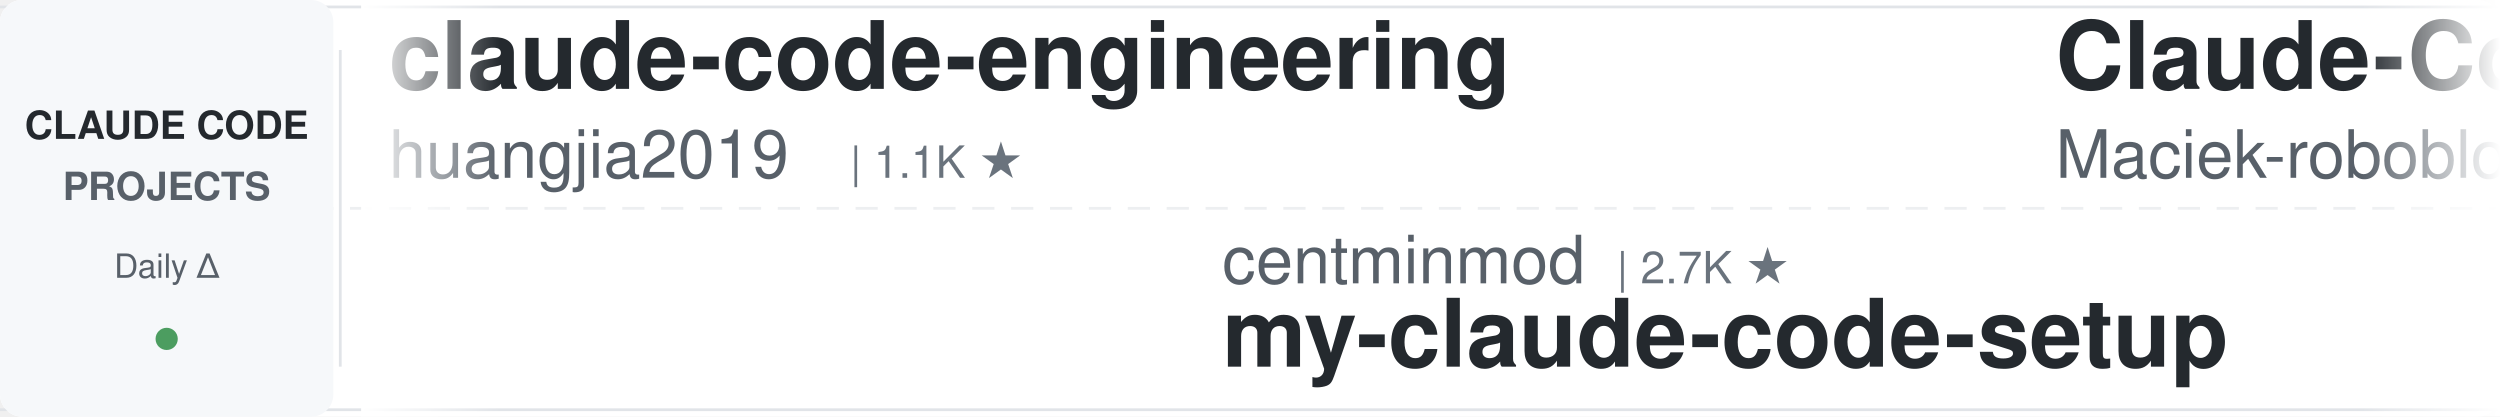
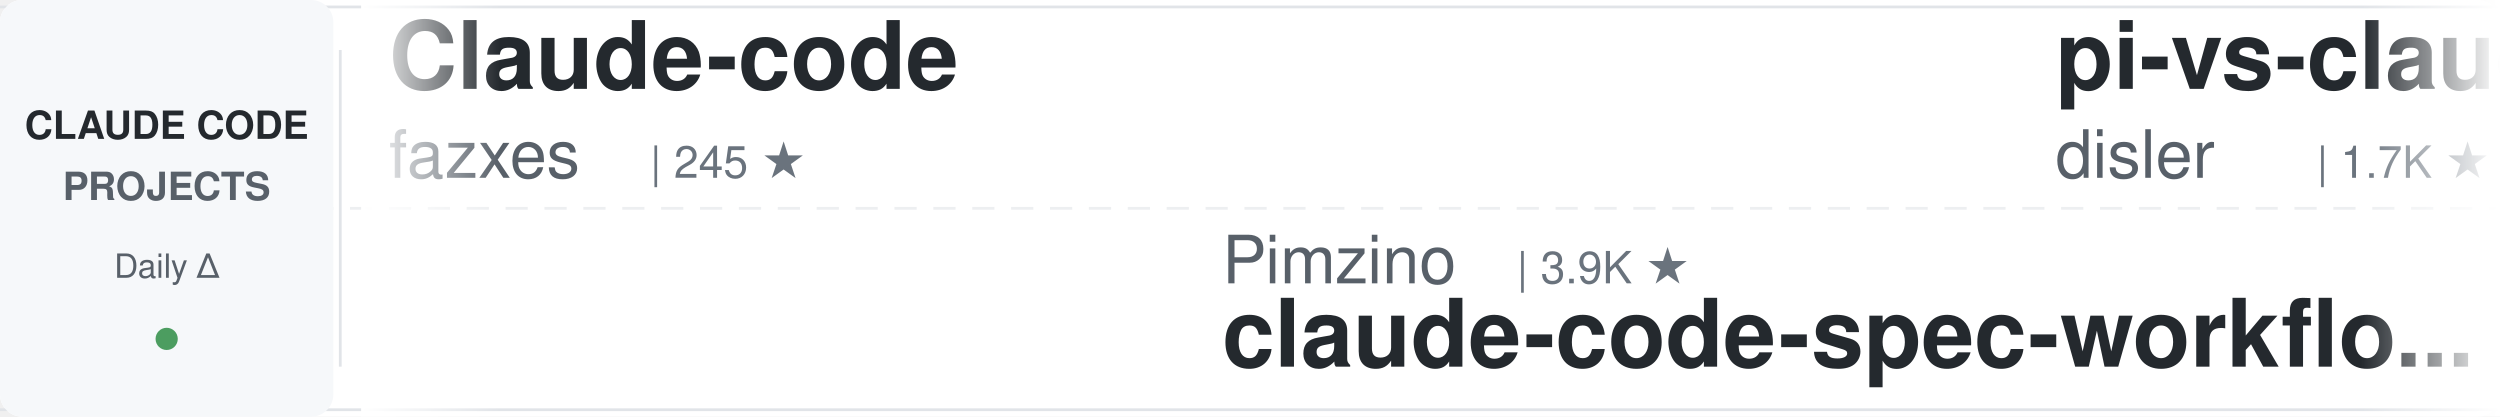
<svg xmlns="http://www.w3.org/2000/svg" width="900" height="150">
  <defs>
    <linearGradient id="awesomeLeftFade" x1="0%" y1="0%" x2="100%" y2="0%">
      <stop offset="0%" style="stop-color:#ffffff;stop-opacity:1" />
      <stop offset="100%" style="stop-color:#ffffff;stop-opacity:0" />
    </linearGradient>
    <linearGradient id="awesomeRightFade" x1="0%" y1="0%" x2="100%" y2="0%">
      <stop offset="0%" style="stop-color:#ffffff;stop-opacity:0" />
      <stop offset="100%" style="stop-color:#ffffff;stop-opacity:1" />
    </linearGradient>
  </defs>
  <rect width="900" height="150" fill="#ffffff" rx="8" />
  <rect x="0" y="2" width="900" height="1" fill="#e1e4e8" />
  <rect x="0" y="147" width="900" height="1" fill="#e1e4e8" />
  <line x1="0" y1="75" x2="900" y2="75" stroke="#e1e4e8" stroke-width="1" stroke-dasharray="8 6" opacity="0.6" />
  <rect x="0" y="0" width="120" height="150" fill="#f6f8fa" rx="8" />
  <text x="60" y="50" font-family="-apple-system, BlinkMacSystemFont, 'Segoe UI', Helvetica, Arial, sans-serif" font-size="14" font-weight="600" fill="#24292e" text-anchor="middle">CLAUDE CODE</text>
  <text x="60" y="72" font-family="-apple-system, BlinkMacSystemFont, 'Segoe UI', Helvetica, Arial, sans-serif" font-size="14" font-weight="600" fill="#586069" text-anchor="middle">PROJECTS</text>
  <text x="60" y="100" font-family="-apple-system, BlinkMacSystemFont, 'Segoe UI', Helvetica, Arial, sans-serif" font-size="12" font-weight="500" fill="#586069" text-anchor="middle">Daily Δ</text>
  <circle cx="60" cy="122" r="4" fill="#22863a" opacity="0.8" />
  <rect x="122" y="18" width="1" height="114" fill="#e1e4e8" />
  <clipPath id="awesomeTickerClip">
    <rect x="130" y="0" width="770" height="150" />
  </clipPath>
  <g clip-path="url(#awesomeTickerClip)">
    <g id="awesomeTickerItems">
      <animateTransform attributeName="transform" attributeType="XML" type="translate" from="0 0" to="-3000 0" dur="54s" repeatCount="indefinite" />
      <g transform="translate(0, 0)">
-         <text x="140" y="32" font-family="-apple-system, BlinkMacSystemFont, 'Segoe UI', Helvetica, Arial, sans-serif" font-size="34" font-weight="600" fill="#24292e">claude-code-engineering</text>
-         <text x="140" y="64" font-family="-apple-system, BlinkMacSystemFont, 'Segoe UI', Helvetica, Arial, sans-serif" font-size="24" font-weight="400" fill="#586069">huangjia2019</text>
-         <text x="306" y="64" font-family="-apple-system, BlinkMacSystemFont, 'Segoe UI', Helvetica, Arial, sans-serif" font-size="16" font-weight="500" fill="#6a737d">| 1.1K ★</text>
+         <text x="140" y="32" font-family="-apple-system, BlinkMacSystemFont, 'Segoe UI', Helvetica, Arial, sans-serif" font-size="34" font-weight="600" fill="#24292e">Claude-code</text>
+         <text x="140" y="64" font-family="-apple-system, BlinkMacSystemFont, 'Segoe UI', Helvetica, Arial, sans-serif" font-size="24" font-weight="400" fill="#586069">fazxes</text>
+         <text x="234" y="64" font-family="-apple-system, BlinkMacSystemFont, 'Segoe UI', Helvetica, Arial, sans-serif" font-size="16" font-weight="500" fill="#6a737d">| 245 ★</text>
      </g>
      <g transform="translate(300, 0)">
-         <text x="140" y="102" font-family="-apple-system, BlinkMacSystemFont, 'Segoe UI', Helvetica, Arial, sans-serif" font-size="24" font-weight="400" fill="#586069">centminmod</text>
-         <text x="282" y="102" font-family="-apple-system, BlinkMacSystemFont, 'Segoe UI', Helvetica, Arial, sans-serif" font-size="16" font-weight="500" fill="#6a737d">| 2.7K ★</text>
-         <text x="140" y="132" font-family="-apple-system, BlinkMacSystemFont, 'Segoe UI', Helvetica, Arial, sans-serif" font-size="34" font-weight="600" fill="#24292e">my-claude-code-setup</text>
+         <text x="140" y="102" font-family="-apple-system, BlinkMacSystemFont, 'Segoe UI', Helvetica, Arial, sans-serif" font-size="24" font-weight="400" fill="#586069">Pimzino</text>
+         <text x="246" y="102" font-family="-apple-system, BlinkMacSystemFont, 'Segoe UI', Helvetica, Arial, sans-serif" font-size="16" font-weight="500" fill="#6a737d">| 3.9K ★</text>
+         <text x="140" y="132" font-family="-apple-system, BlinkMacSystemFont, 'Segoe UI', Helvetica, Arial, sans-serif" font-size="34" font-weight="600" fill="#24292e">claude-code-spec-workflo...</text>
      </g>
      <g transform="translate(600, 0)">
-         <text x="140" y="32" font-family="-apple-system, BlinkMacSystemFont, 'Segoe UI', Helvetica, Arial, sans-serif" font-size="34" font-weight="600" fill="#24292e">Claude-Code-Usage-Monito...</text>
-         <text x="140" y="64" font-family="-apple-system, BlinkMacSystemFont, 'Segoe UI', Helvetica, Arial, sans-serif" font-size="24" font-weight="400" fill="#586069">Maciek-roboblog</text>
-         <text x="342" y="64" font-family="-apple-system, BlinkMacSystemFont, 'Segoe UI', Helvetica, Arial, sans-serif" font-size="16" font-weight="500" fill="#6a737d">| 8.7K ★</text>
+         <text x="140" y="32" font-family="-apple-system, BlinkMacSystemFont, 'Segoe UI', Helvetica, Arial, sans-serif" font-size="34" font-weight="600" fill="#24292e">pi-vs-claude-code</text>
+         <text x="140" y="64" font-family="-apple-system, BlinkMacSystemFont, 'Segoe UI', Helvetica, Arial, sans-serif" font-size="24" font-weight="400" fill="#586069">disler</text>
+         <text x="234" y="64" font-family="-apple-system, BlinkMacSystemFont, 'Segoe UI', Helvetica, Arial, sans-serif" font-size="16" font-weight="500" fill="#6a737d">| 1.7K ★</text>
      </g>
      <g transform="translate(900, 0)">
-         <text x="140" y="102" font-family="-apple-system, BlinkMacSystemFont, 'Segoe UI', Helvetica, Arial, sans-serif" font-size="24" font-weight="400" fill="#586069">edmund-io</text>
-         <text x="270" y="102" font-family="-apple-system, BlinkMacSystemFont, 'Segoe UI', Helvetica, Arial, sans-serif" font-size="16" font-weight="500" fill="#6a737d">| 1.5K ★</text>
-         <text x="140" y="132" font-family="-apple-system, BlinkMacSystemFont, 'Segoe UI', Helvetica, Arial, sans-serif" font-size="34" font-weight="600" fill="#24292e">edmunds-claude-code</text>
+         <text x="140" y="102" font-family="-apple-system, BlinkMacSystemFont, 'Segoe UI', Helvetica, Arial, sans-serif" font-size="24" font-weight="400" fill="#586069">alejandrobalderas</text>
+         <text x="366" y="102" font-family="-apple-system, BlinkMacSystemFont, 'Segoe UI', Helvetica, Arial, sans-serif" font-size="16" font-weight="500" fill="#6a737d">| 3.0K ★</text>
+         <text x="443" y="102" font-family="-apple-system, BlinkMacSystemFont, 'Segoe UI', Helvetica, Arial, sans-serif" font-size="16" font-weight="500" fill="#22863a"> +1</text>
+         <text x="140" y="132" font-family="-apple-system, BlinkMacSystemFont, 'Segoe UI', Helvetica, Arial, sans-serif" font-size="34" font-weight="600" fill="#24292e">claude-code-from-source</text>
      </g>
      <g transform="translate(1200, 0)">
-         <text x="140" y="32" font-family="-apple-system, BlinkMacSystemFont, 'Segoe UI', Helvetica, Arial, sans-serif" font-size="34" font-weight="600" fill="#24292e">claude-code-base-action</text>
-         <text x="140" y="64" font-family="-apple-system, BlinkMacSystemFont, 'Segoe UI', Helvetica, Arial, sans-serif" font-size="24" font-weight="400" fill="#586069">anthropics</text>
-         <text x="282" y="64" font-family="-apple-system, BlinkMacSystemFont, 'Segoe UI', Helvetica, Arial, sans-serif" font-size="16" font-weight="500" fill="#6a737d">| 995 ★</text>
+         <text x="140" y="32" font-family="-apple-system, BlinkMacSystemFont, 'Segoe UI', Helvetica, Arial, sans-serif" font-size="34" font-weight="600" fill="#24292e">claude-code-analysis</text>
+         <text x="140" y="64" font-family="-apple-system, BlinkMacSystemFont, 'Segoe UI', Helvetica, Arial, sans-serif" font-size="24" font-weight="400" fill="#586069">liuup</text>
+         <text x="222" y="64" font-family="-apple-system, BlinkMacSystemFont, 'Segoe UI', Helvetica, Arial, sans-serif" font-size="16" font-weight="500" fill="#6a737d">| 4.0K ★</text>
      </g>
      <g transform="translate(1500, 0)">
-         <text x="140" y="102" font-family="-apple-system, BlinkMacSystemFont, 'Segoe UI', Helvetica, Arial, sans-serif" font-size="24" font-weight="400" fill="#586069">multica-ai</text>
-         <text x="282" y="102" font-family="-apple-system, BlinkMacSystemFont, 'Segoe UI', Helvetica, Arial, sans-serif" font-size="16" font-weight="500" fill="#6a737d">| 217.1K ★</text>
-         <text x="377" y="102" font-family="-apple-system, BlinkMacSystemFont, 'Segoe UI', Helvetica, Arial, sans-serif" font-size="16" font-weight="500" fill="#22863a"> +57</text>
-         <text x="140" y="132" font-family="-apple-system, BlinkMacSystemFont, 'Segoe UI', Helvetica, Arial, sans-serif" font-size="34" font-weight="600" fill="#24292e">andrej-karpathy-skills</text>
+         <text x="140" y="102" font-family="-apple-system, BlinkMacSystemFont, 'Segoe UI', Helvetica, Arial, sans-serif" font-size="24" font-weight="400" fill="#586069">lorryjovens-hub</text>
+         <text x="342" y="102" font-family="-apple-system, BlinkMacSystemFont, 'Segoe UI', Helvetica, Arial, sans-serif" font-size="16" font-weight="500" fill="#6a737d">| 1.7K ★</text>
+         <text x="140" y="132" font-family="-apple-system, BlinkMacSystemFont, 'Segoe UI', Helvetica, Arial, sans-serif" font-size="34" font-weight="600" fill="#24292e">claude-code-rust</text>
      </g>
      <g transform="translate(1800, 0)">
        <text x="140" y="32" font-family="-apple-system, BlinkMacSystemFont, 'Segoe UI', Helvetica, Arial, sans-serif" font-size="34" font-weight="600" fill="#24292e">system_prompts_leaks</text>
        <text x="140" y="64" font-family="-apple-system, BlinkMacSystemFont, 'Segoe UI', Helvetica, Arial, sans-serif" font-size="24" font-weight="400" fill="#586069">asgeirtj</text>
        <text x="258" y="64" font-family="-apple-system, BlinkMacSystemFont, 'Segoe UI', Helvetica, Arial, sans-serif" font-size="16" font-weight="500" fill="#6a737d">| 69.0K ★</text>
-         <text x="344" y="64" font-family="-apple-system, BlinkMacSystemFont, 'Segoe UI', Helvetica, Arial, sans-serif" font-size="16" font-weight="500" fill="#22863a"> +14</text>
+         <text x="344" y="64" font-family="-apple-system, BlinkMacSystemFont, 'Segoe UI', Helvetica, Arial, sans-serif" font-size="16" font-weight="500" fill="#22863a"> +22</text>
      </g>
      <g transform="translate(2100, 0)">
-         <text x="140" y="102" font-family="-apple-system, BlinkMacSystemFont, 'Segoe UI', Helvetica, Arial, sans-serif" font-size="24" font-weight="400" fill="#586069">disler</text>
-         <text x="234" y="102" font-family="-apple-system, BlinkMacSystemFont, 'Segoe UI', Helvetica, Arial, sans-serif" font-size="16" font-weight="500" fill="#6a737d">| 1.7K ★</text>
-         <text x="140" y="132" font-family="-apple-system, BlinkMacSystemFont, 'Segoe UI', Helvetica, Arial, sans-serif" font-size="34" font-weight="600" fill="#24292e">pi-vs-claude-code</text>
+         <text x="140" y="102" font-family="-apple-system, BlinkMacSystemFont, 'Segoe UI', Helvetica, Arial, sans-serif" font-size="24" font-weight="400" fill="#586069">chauncygu</text>
+         <text x="270" y="102" font-family="-apple-system, BlinkMacSystemFont, 'Segoe UI', Helvetica, Arial, sans-serif" font-size="16" font-weight="500" fill="#6a737d">| 2.8K ★</text>
+         <text x="140" y="132" font-family="-apple-system, BlinkMacSystemFont, 'Segoe UI', Helvetica, Arial, sans-serif" font-size="34" font-weight="600" fill="#24292e">collection-claude-code-s...</text>
      </g>
      <g transform="translate(2400, 0)">
-         <text x="140" y="32" font-family="-apple-system, BlinkMacSystemFont, 'Segoe UI', Helvetica, Arial, sans-serif" font-size="34" font-weight="600" fill="#24292e">claude-code-guide</text>
-         <text x="140" y="64" font-family="-apple-system, BlinkMacSystemFont, 'Segoe UI', Helvetica, Arial, sans-serif" font-size="24" font-weight="400" fill="#586069">zebbern</text>
-         <text x="246" y="64" font-family="-apple-system, BlinkMacSystemFont, 'Segoe UI', Helvetica, Arial, sans-serif" font-size="16" font-weight="500" fill="#6a737d">| 4.6K ★</text>
-         <text x="323" y="64" font-family="-apple-system, BlinkMacSystemFont, 'Segoe UI', Helvetica, Arial, sans-serif" font-size="16" font-weight="500" fill="#22863a"> +1</text>
+         <text x="140" y="32" font-family="-apple-system, BlinkMacSystemFont, 'Segoe UI', Helvetica, Arial, sans-serif" font-size="34" font-weight="600" fill="#24292e">claude-code-hub</text>
+         <text x="140" y="64" font-family="-apple-system, BlinkMacSystemFont, 'Segoe UI', Helvetica, Arial, sans-serif" font-size="24" font-weight="400" fill="#586069">ding113</text>
+         <text x="246" y="64" font-family="-apple-system, BlinkMacSystemFont, 'Segoe UI', Helvetica, Arial, sans-serif" font-size="16" font-weight="500" fill="#6a737d">| 3.4K ★</text>
      </g>
      <g transform="translate(2700, 0)">
-         <text x="140" y="102" font-family="-apple-system, BlinkMacSystemFont, 'Segoe UI', Helvetica, Arial, sans-serif" font-size="24" font-weight="400" fill="#586069">pedrohcgs</text>
-         <text x="270" y="102" font-family="-apple-system, BlinkMacSystemFont, 'Segoe UI', Helvetica, Arial, sans-serif" font-size="16" font-weight="500" fill="#6a737d">| 1.6K ★</text>
-         <text x="347" y="102" font-family="-apple-system, BlinkMacSystemFont, 'Segoe UI', Helvetica, Arial, sans-serif" font-size="16" font-weight="500" fill="#22863a"> +6</text>
-         <text x="140" y="132" font-family="-apple-system, BlinkMacSystemFont, 'Segoe UI', Helvetica, Arial, sans-serif" font-size="34" font-weight="600" fill="#24292e">claude-code-my-workflow</text>
+         <text x="140" y="102" font-family="-apple-system, BlinkMacSystemFont, 'Segoe UI', Helvetica, Arial, sans-serif" font-size="24" font-weight="400" fill="#586069">zebbern</text>
+         <text x="246" y="102" font-family="-apple-system, BlinkMacSystemFont, 'Segoe UI', Helvetica, Arial, sans-serif" font-size="16" font-weight="500" fill="#6a737d">| 4.6K ★</text>
+         <text x="140" y="132" font-family="-apple-system, BlinkMacSystemFont, 'Segoe UI', Helvetica, Arial, sans-serif" font-size="34" font-weight="600" fill="#24292e">claude-code-guide</text>
      </g>
      <g transform="translate(3000, 0)">
-         <text x="140" y="32" font-family="-apple-system, BlinkMacSystemFont, 'Segoe UI', Helvetica, Arial, sans-serif" font-size="34" font-weight="600" fill="#24292e">claude-code-engineering</text>
-         <text x="140" y="64" font-family="-apple-system, BlinkMacSystemFont, 'Segoe UI', Helvetica, Arial, sans-serif" font-size="24" font-weight="400" fill="#586069">huangjia2019</text>
-         <text x="306" y="64" font-family="-apple-system, BlinkMacSystemFont, 'Segoe UI', Helvetica, Arial, sans-serif" font-size="16" font-weight="500" fill="#6a737d">| 1.1K ★</text>
+         <text x="140" y="32" font-family="-apple-system, BlinkMacSystemFont, 'Segoe UI', Helvetica, Arial, sans-serif" font-size="34" font-weight="600" fill="#24292e">Claude-code</text>
+         <text x="140" y="64" font-family="-apple-system, BlinkMacSystemFont, 'Segoe UI', Helvetica, Arial, sans-serif" font-size="24" font-weight="400" fill="#586069">fazxes</text>
+         <text x="234" y="64" font-family="-apple-system, BlinkMacSystemFont, 'Segoe UI', Helvetica, Arial, sans-serif" font-size="16" font-weight="500" fill="#6a737d">| 245 ★</text>
      </g>
      <g transform="translate(3300, 0)">
-         <text x="140" y="102" font-family="-apple-system, BlinkMacSystemFont, 'Segoe UI', Helvetica, Arial, sans-serif" font-size="24" font-weight="400" fill="#586069">centminmod</text>
-         <text x="282" y="102" font-family="-apple-system, BlinkMacSystemFont, 'Segoe UI', Helvetica, Arial, sans-serif" font-size="16" font-weight="500" fill="#6a737d">| 2.7K ★</text>
-         <text x="140" y="132" font-family="-apple-system, BlinkMacSystemFont, 'Segoe UI', Helvetica, Arial, sans-serif" font-size="34" font-weight="600" fill="#24292e">my-claude-code-setup</text>
+         <text x="140" y="102" font-family="-apple-system, BlinkMacSystemFont, 'Segoe UI', Helvetica, Arial, sans-serif" font-size="24" font-weight="400" fill="#586069">Pimzino</text>
+         <text x="246" y="102" font-family="-apple-system, BlinkMacSystemFont, 'Segoe UI', Helvetica, Arial, sans-serif" font-size="16" font-weight="500" fill="#6a737d">| 3.9K ★</text>
+         <text x="140" y="132" font-family="-apple-system, BlinkMacSystemFont, 'Segoe UI', Helvetica, Arial, sans-serif" font-size="34" font-weight="600" fill="#24292e">claude-code-spec-workflo...</text>
      </g>
      <g transform="translate(3600, 0)">
-         <text x="140" y="32" font-family="-apple-system, BlinkMacSystemFont, 'Segoe UI', Helvetica, Arial, sans-serif" font-size="34" font-weight="600" fill="#24292e">Claude-Code-Usage-Monito...</text>
-         <text x="140" y="64" font-family="-apple-system, BlinkMacSystemFont, 'Segoe UI', Helvetica, Arial, sans-serif" font-size="24" font-weight="400" fill="#586069">Maciek-roboblog</text>
-         <text x="342" y="64" font-family="-apple-system, BlinkMacSystemFont, 'Segoe UI', Helvetica, Arial, sans-serif" font-size="16" font-weight="500" fill="#6a737d">| 8.7K ★</text>
+         <text x="140" y="32" font-family="-apple-system, BlinkMacSystemFont, 'Segoe UI', Helvetica, Arial, sans-serif" font-size="34" font-weight="600" fill="#24292e">pi-vs-claude-code</text>
+         <text x="140" y="64" font-family="-apple-system, BlinkMacSystemFont, 'Segoe UI', Helvetica, Arial, sans-serif" font-size="24" font-weight="400" fill="#586069">disler</text>
+         <text x="234" y="64" font-family="-apple-system, BlinkMacSystemFont, 'Segoe UI', Helvetica, Arial, sans-serif" font-size="16" font-weight="500" fill="#6a737d">| 1.7K ★</text>
      </g>
      <g transform="translate(3900, 0)">
-         <text x="140" y="102" font-family="-apple-system, BlinkMacSystemFont, 'Segoe UI', Helvetica, Arial, sans-serif" font-size="24" font-weight="400" fill="#586069">edmund-io</text>
-         <text x="270" y="102" font-family="-apple-system, BlinkMacSystemFont, 'Segoe UI', Helvetica, Arial, sans-serif" font-size="16" font-weight="500" fill="#6a737d">| 1.5K ★</text>
-         <text x="140" y="132" font-family="-apple-system, BlinkMacSystemFont, 'Segoe UI', Helvetica, Arial, sans-serif" font-size="34" font-weight="600" fill="#24292e">edmunds-claude-code</text>
+         <text x="140" y="102" font-family="-apple-system, BlinkMacSystemFont, 'Segoe UI', Helvetica, Arial, sans-serif" font-size="24" font-weight="400" fill="#586069">alejandrobalderas</text>
+         <text x="366" y="102" font-family="-apple-system, BlinkMacSystemFont, 'Segoe UI', Helvetica, Arial, sans-serif" font-size="16" font-weight="500" fill="#6a737d">| 3.0K ★</text>
+         <text x="443" y="102" font-family="-apple-system, BlinkMacSystemFont, 'Segoe UI', Helvetica, Arial, sans-serif" font-size="16" font-weight="500" fill="#22863a"> +1</text>
+         <text x="140" y="132" font-family="-apple-system, BlinkMacSystemFont, 'Segoe UI', Helvetica, Arial, sans-serif" font-size="34" font-weight="600" fill="#24292e">claude-code-from-source</text>
      </g>
    </g>
  </g>
  <rect x="130" y="0" width="50" height="150" fill="url(#awesomeLeftFade)" />
  <rect x="850" y="0" width="50" height="150" fill="url(#awesomeRightFade)" />
</svg>
